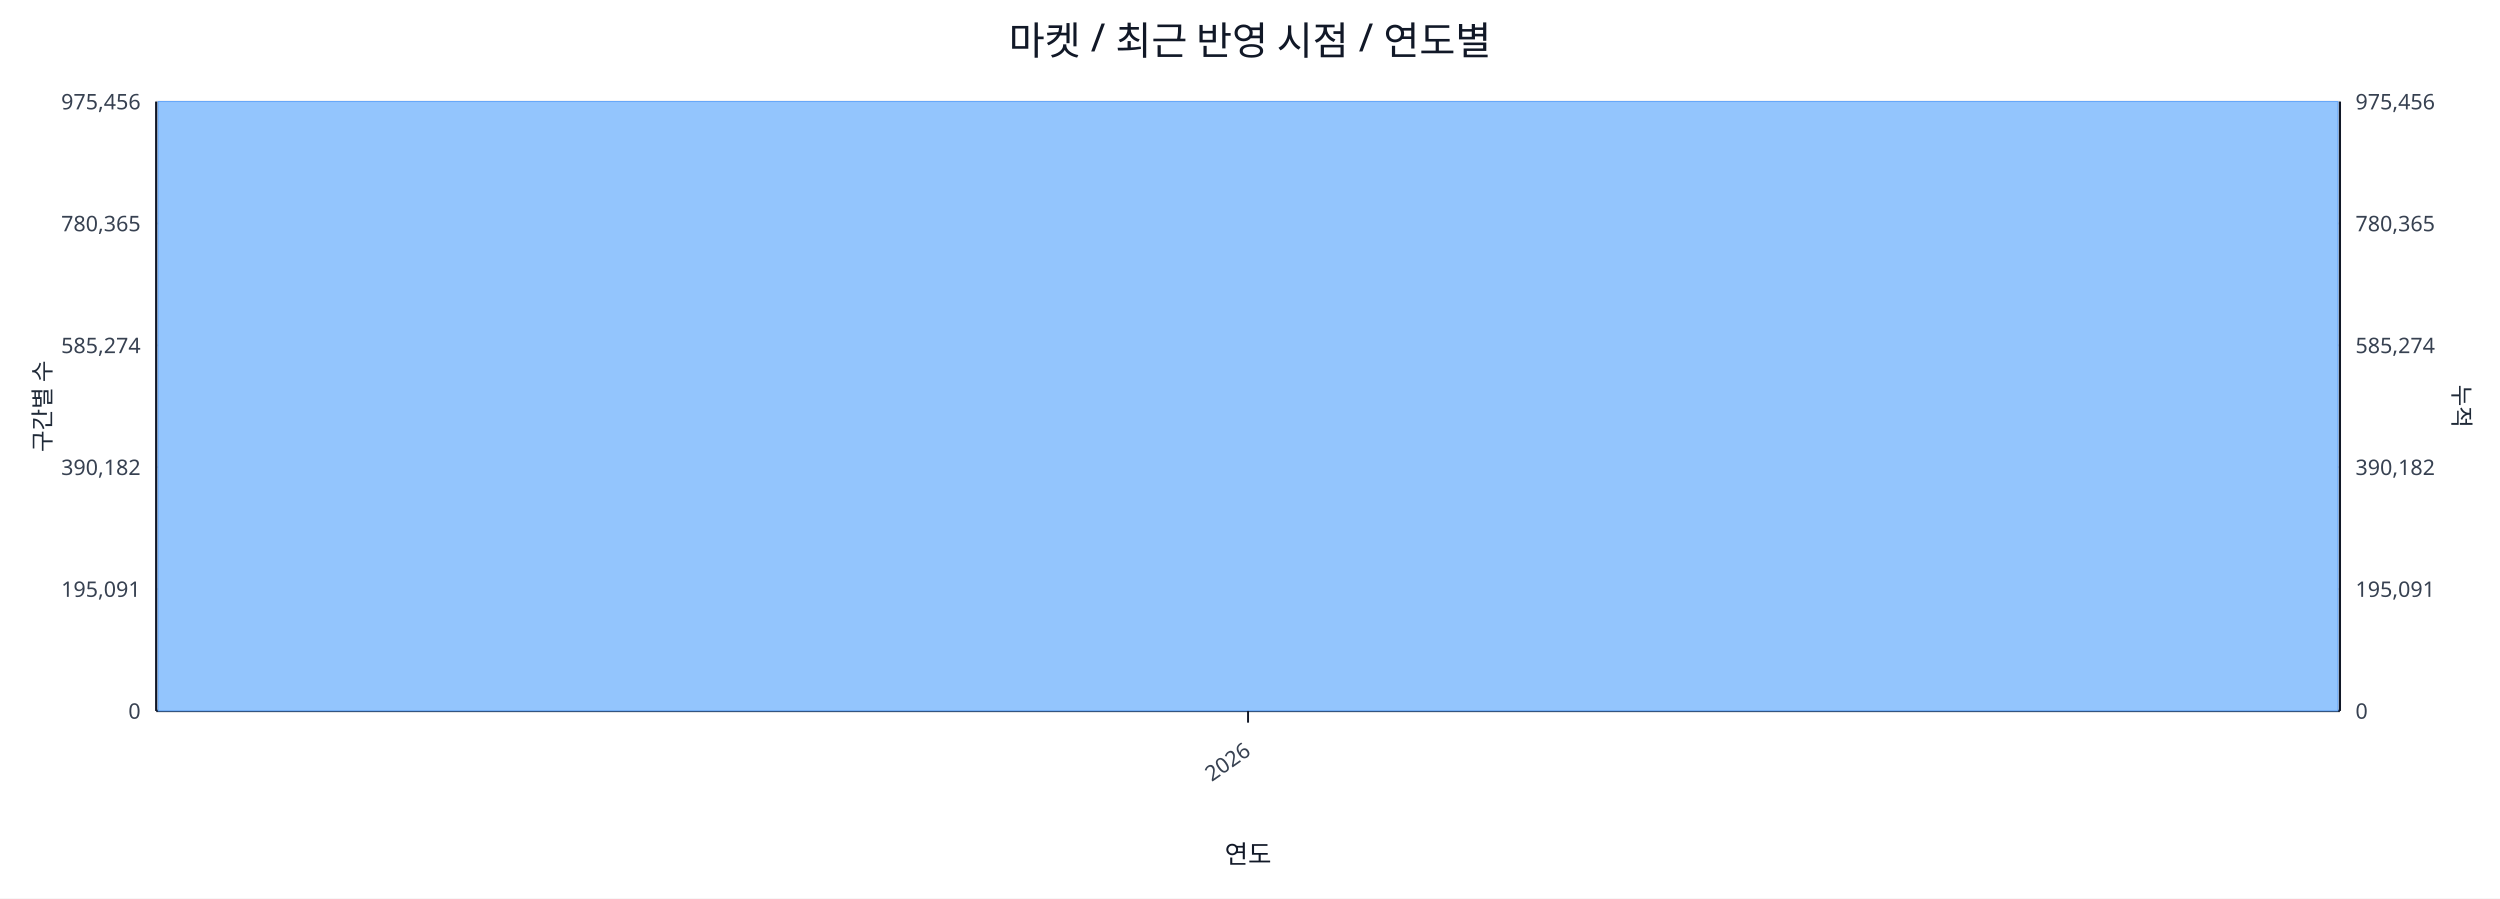
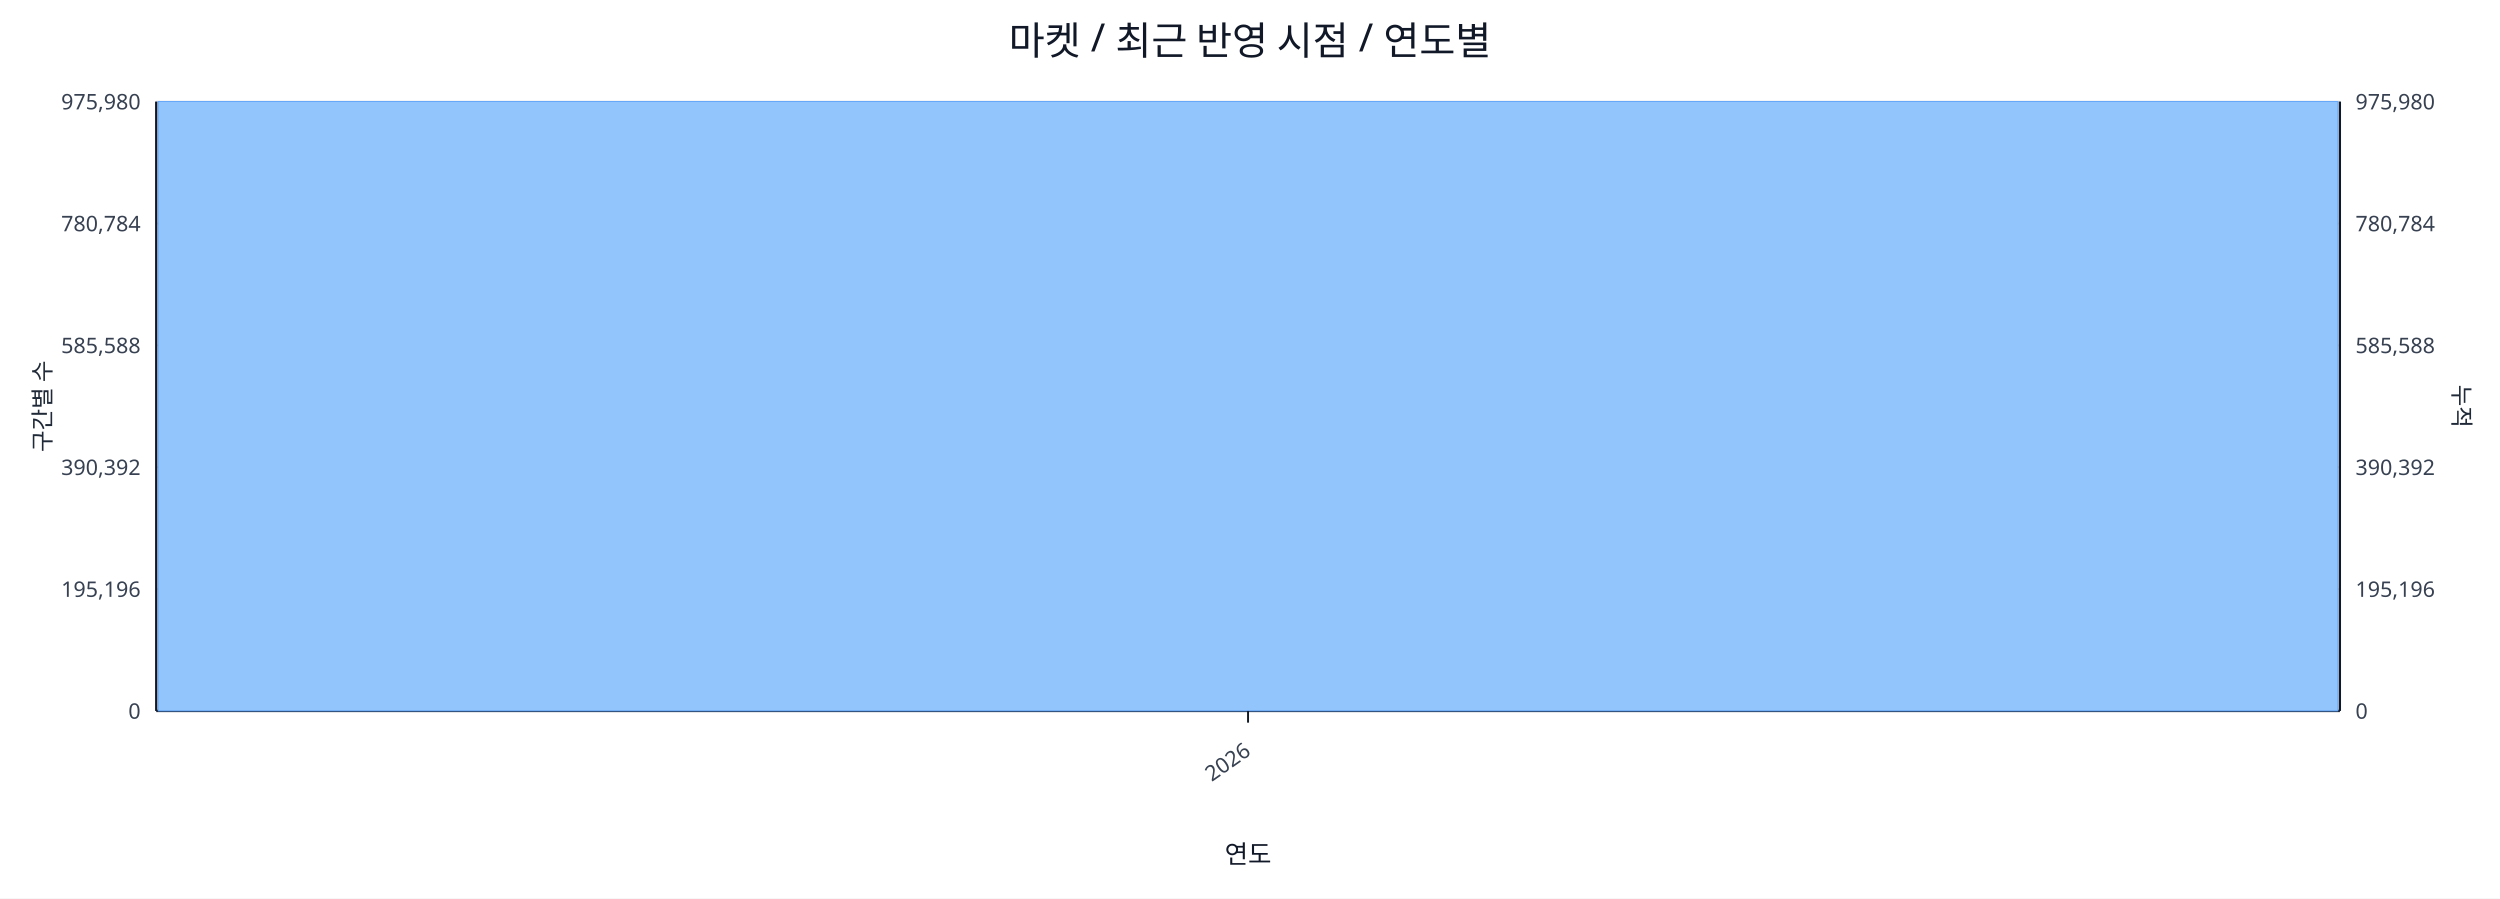
<svg xmlns="http://www.w3.org/2000/svg" width="1280" height="460" viewBox="0 0 1280 460">
  <rect x="0" y="0" width="100%" height="100%" fill="#ffffff" />
  <text x="640.0" y="28" font-size="20" text-anchor="middle" font-family="sans-serif" fill="#111827">마켓 / 최근 반영 시점 / 연도별</text>
  <line x1="80.0" y1="52.0" x2="1198.0" y2="52.0" stroke="#e5e7eb" stroke-width="1" />
-   <text x="72.0" y="56.0" font-size="11" text-anchor="end" font-family="sans-serif" fill="#374151">975,456</text>
-   <text x="1206.0" y="56.0" font-size="11" text-anchor="start" font-family="sans-serif" fill="#374151">975,456</text>
+   <text x="72.0" y="56.0" font-size="11" text-anchor="end" font-family="sans-serif" fill="#374151">975,980</text>
+   <text x="1206.0" y="56.0" font-size="11" text-anchor="start" font-family="sans-serif" fill="#374151">975,980</text>
  <line x1="80.0" y1="114.4" x2="1198.0" y2="114.4" stroke="#e5e7eb" stroke-width="1" />
-   <text x="72.0" y="118.4" font-size="11" text-anchor="end" font-family="sans-serif" fill="#374151">780,365</text>
-   <text x="1206.0" y="118.4" font-size="11" text-anchor="start" font-family="sans-serif" fill="#374151">780,365</text>
+   <text x="72.0" y="118.4" font-size="11" text-anchor="end" font-family="sans-serif" fill="#374151">780,784</text>
+   <text x="1206.0" y="118.4" font-size="11" text-anchor="start" font-family="sans-serif" fill="#374151">780,784</text>
  <line x1="80.0" y1="176.8" x2="1198.0" y2="176.8" stroke="#e5e7eb" stroke-width="1" />
-   <text x="72.0" y="180.8" font-size="11" text-anchor="end" font-family="sans-serif" fill="#374151">585,274</text>
-   <text x="1206.0" y="180.8" font-size="11" text-anchor="start" font-family="sans-serif" fill="#374151">585,274</text>
+   <text x="72.0" y="180.8" font-size="11" text-anchor="end" font-family="sans-serif" fill="#374151">585,588</text>
+   <text x="1206.0" y="180.8" font-size="11" text-anchor="start" font-family="sans-serif" fill="#374151">585,588</text>
  <line x1="80.0" y1="239.2" x2="1198.0" y2="239.2" stroke="#e5e7eb" stroke-width="1" />
-   <text x="72.0" y="243.2" font-size="11" text-anchor="end" font-family="sans-serif" fill="#374151">390,182</text>
-   <text x="1206.0" y="243.2" font-size="11" text-anchor="start" font-family="sans-serif" fill="#374151">390,182</text>
+   <text x="72.0" y="243.2" font-size="11" text-anchor="end" font-family="sans-serif" fill="#374151">390,392</text>
+   <text x="1206.0" y="243.2" font-size="11" text-anchor="start" font-family="sans-serif" fill="#374151">390,392</text>
  <line x1="80.0" y1="301.6" x2="1198.0" y2="301.6" stroke="#e5e7eb" stroke-width="1" />
-   <text x="72.0" y="305.6" font-size="11" text-anchor="end" font-family="sans-serif" fill="#374151">195,091</text>
-   <text x="1206.0" y="305.6" font-size="11" text-anchor="start" font-family="sans-serif" fill="#374151">195,091</text>
+   <text x="72.0" y="305.6" font-size="11" text-anchor="end" font-family="sans-serif" fill="#374151">195,196</text>
+   <text x="1206.0" y="305.6" font-size="11" text-anchor="start" font-family="sans-serif" fill="#374151">195,196</text>
  <line x1="80.0" y1="364.0" x2="1198.0" y2="364.0" stroke="#e5e7eb" stroke-width="1" />
  <text x="72.0" y="368.0" font-size="11" text-anchor="end" font-family="sans-serif" fill="#374151">0</text>
  <text x="1206.0" y="368.0" font-size="11" text-anchor="start" font-family="sans-serif" fill="#374151">0</text>
  <line x1="80.0" y1="364.0" x2="1198.0" y2="364.0" stroke="#111827" stroke-width="1.2" />
  <line x1="80.0" y1="52.0" x2="80.0" y2="364.0" stroke="#111827" stroke-width="1.2" />
  <line x1="1198.0" y1="52.0" x2="1198.0" y2="364.0" stroke="#111827" stroke-width="1.2" />
  <rect x="81.0" y="52.0" width="1116.0" height="312.0" fill="#93c5fd" stroke="#60a5fa" stroke-width="0.5" />
  <polyline fill="none" stroke="#ef4444" stroke-width="2" points="639.0,52.0" />
  <line x1="639.0" y1="364.0" x2="639.0" y2="370.0" stroke="#111827" stroke-width="1" />
  <text x="641.0" y="386.0" font-size="11" text-anchor="end" transform="rotate(-35 641.0 386.0)" font-family="sans-serif" fill="#374151">2026</text>
  <text x="26" y="208.0" font-size="12" transform="rotate(-90 26 208.0)" text-anchor="middle" font-family="sans-serif" fill="#1f2937">구간별 수</text>
  <text x="1256.0" y="208.0" font-size="12" transform="rotate(90 1256.0 208.0)" text-anchor="middle" font-family="sans-serif" fill="#1f2937">누적</text>
  <text x="639.0" y="442.0" font-size="13" text-anchor="middle" font-family="sans-serif" fill="#111827">연도</text>
</svg>
